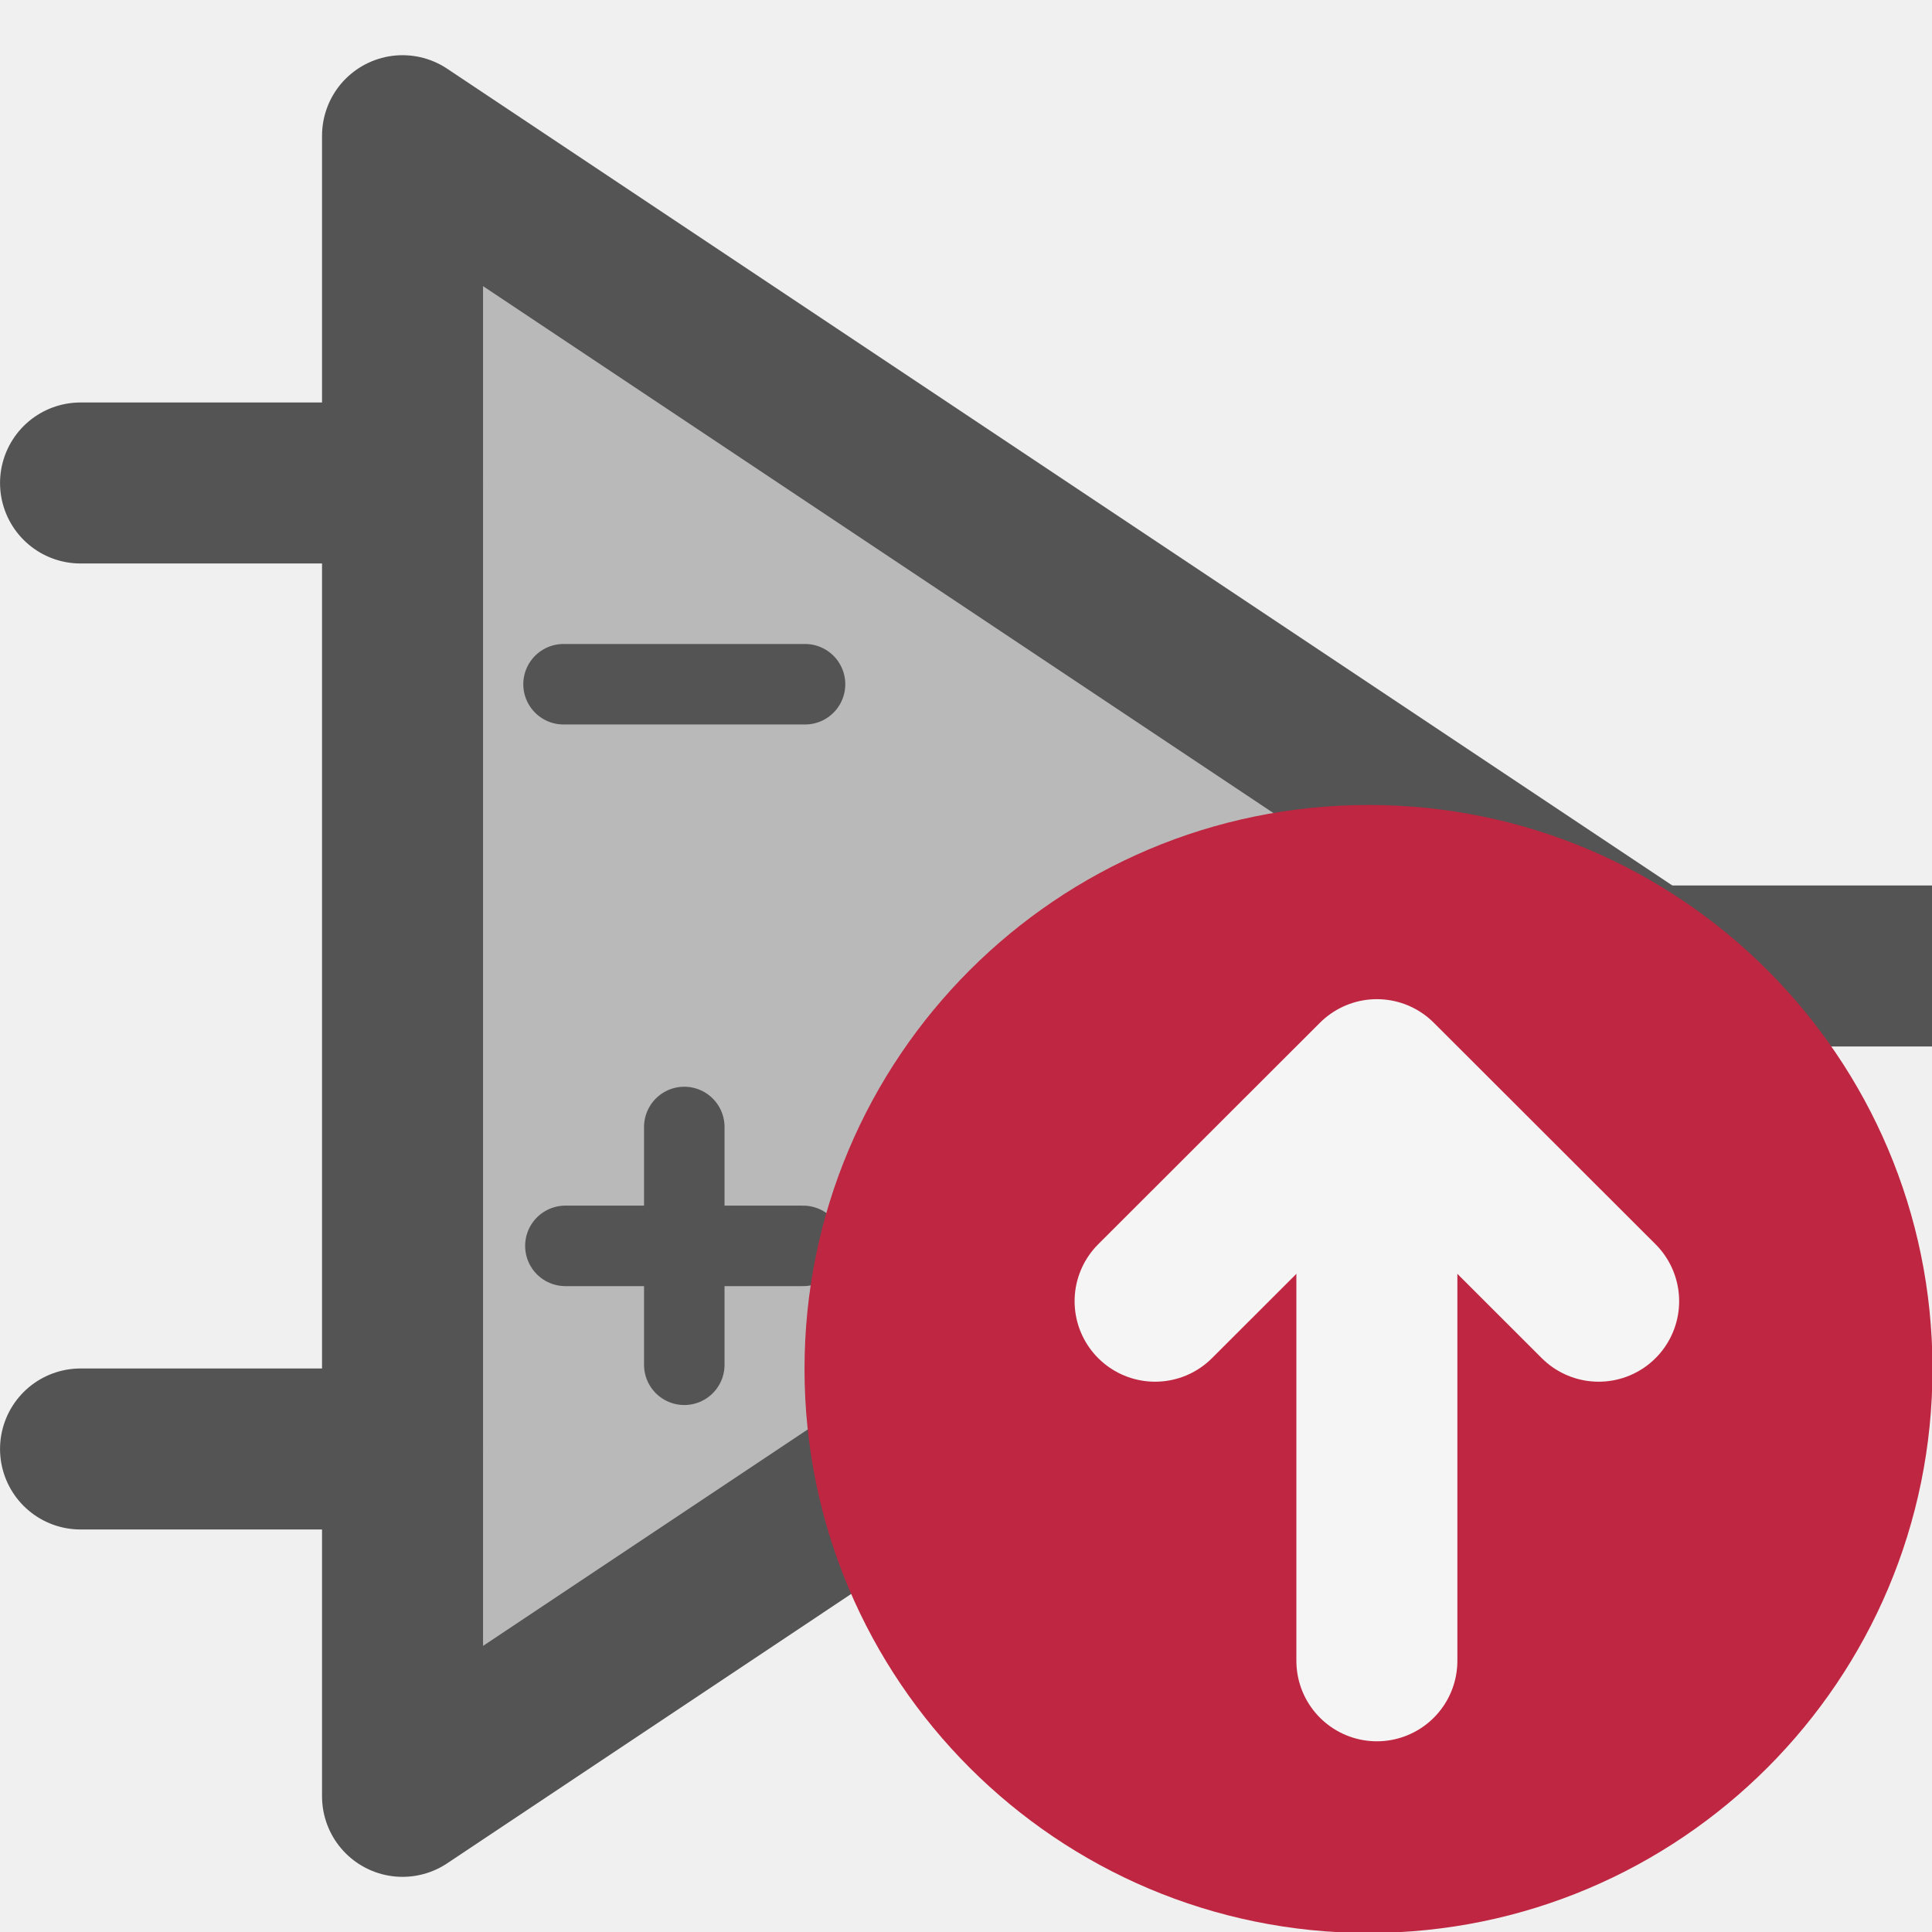
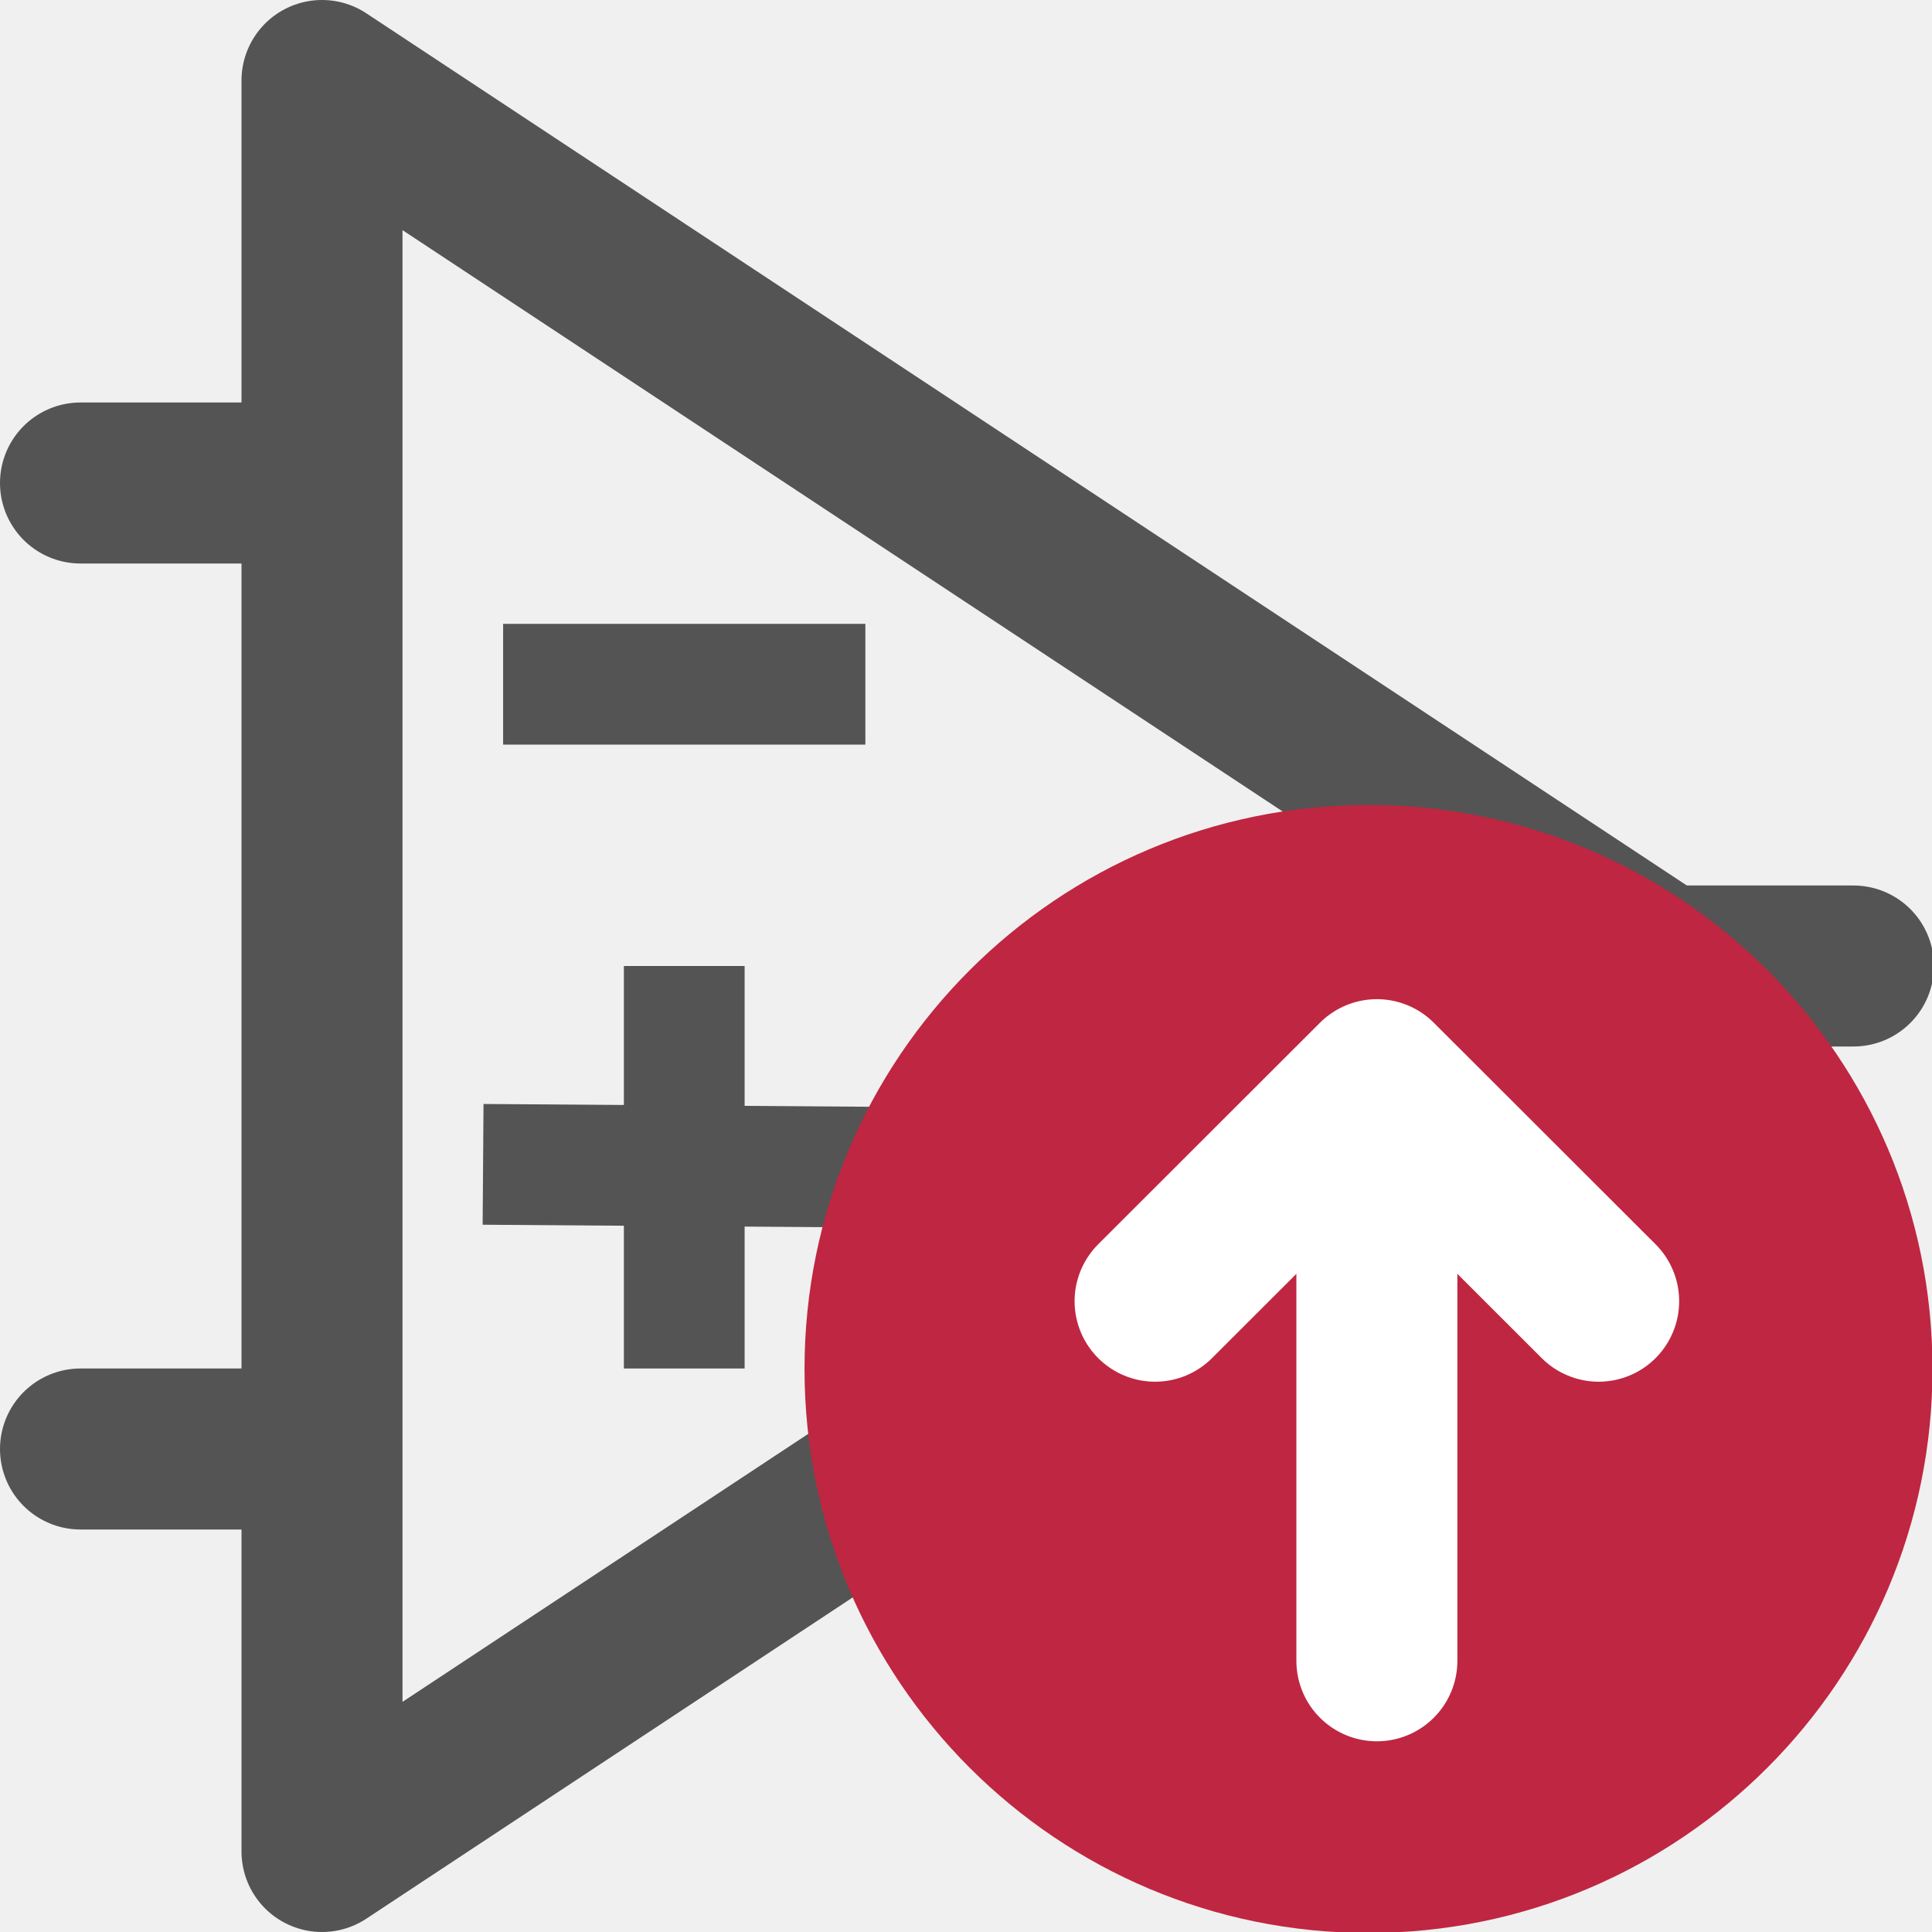
<svg xmlns="http://www.w3.org/2000/svg" id="Слой_1" data-name="Слой 1" viewBox="0 0 24 24" version="1.1">
+   <polygon class="cls-1" points="5,24 21.654,13 5,2 " id="polygon27928" transform="translate(-1,-1.000086)" style="fill:none;stroke:#545454;stroke-width:2px;stroke-linecap:round;stroke-linejoin:round" />
+   <line class="cls-1" x1="20.654" y1="12" x2="23.024" y2="12" id="line27930" style="fill:none;stroke:#545454;stroke-width:2px;stroke-linecap:round;stroke-linejoin:round" />
+   <line class="cls-1" x1="3.922" y1="6" x2="1" y2="6" id="line27932" style="fill:none;stroke:#545454;stroke-width:2px;stroke-linecap:round;stroke-linejoin:round" />
+   <line class="cls-1" x1="3.904" y1="18" x2="1" y2="18" id="line27934" style="fill:none;stroke:#545454;stroke-width:2px;stroke-linecap:round;stroke-linejoin:round" />
+   <path id="line27936" style="fill:none;stroke:#545454;stroke-width:1.5;stroke-linecap:square;stroke-linejoin:round;stroke-miterlimit:4;stroke-dasharray:none" d="m 7,8.5 h 3" class="cls-1" />
+   <path style="fill:none;stroke:#545454;stroke-width:1.5;stroke-linecap:butt;stroke-linejoin:miter;stroke-miterlimit:4;stroke-dasharray:none;stroke-opacity:1" d="m 8.5,12 v 5" id="path17250" />
+   <path style="fill:none;stroke:#545454;stroke-width:1.5;stroke-linecap:butt;stroke-linejoin:miter;stroke-miterlimit:4;stroke-dasharray:none;stroke-opacity:1" d="M 6.001,14.464 11,14.5" id="path17252" />
  <defs id="defs5">
    <style id="style3">.cls-1{fill:#b9b9b9;}.cls-2{fill:#545454;}.cls-3{fill:#bf2641;}.cls-4{fill:none;stroke:#f5f5f5;stroke-linecap:round;stroke-linejoin:round;stroke-width:2px;}</style>
  </defs>
-   <g id="g880" transform="translate(3.614474,6.118756)">
-     <g id="g893">
-       <path class="cls-2" d="m 4.526,5.337 h 1.902 a 0.818,0.818 0 1 0 0,-1.636 h -1.902 a 0.818,0.818 0 0 0 0,1.636 z" id="path13-3" style="fill:#545454;stroke-width:1" />
-       <path class="cls-2" d="M 6.462,8.331 V 8.061 a 0.818,0.818 0 1 0 -1.636,0 V 8.331 H 4.557 a 0.818,0.818 0 0 0 0,1.635 H 4.826 V 10.236 a 0.818,0.818 0 1 0 1.636,0 V 9.966 h 0.269 a 0.818,0.818 0 1 0 0,-1.635 z" id="path15-6" style="fill:#545454;stroke-width:1" />
-       <path style="fill:#b9b9b9;fill-opacity:1;stroke:#545454;stroke-width:2;stroke-linecap:butt;stroke-linejoin:round;stroke-miterlimit:4;stroke-dasharray:none;stroke-opacity:1" d="M 1.386,-4.433 V 16.196 L 16.857,5.881 Z" id="path2231" />
-       <path style="fill:none;stroke:#545454;stroke-width:1;stroke-linecap:round;stroke-linejoin:miter;stroke-miterlimit:4;stroke-dasharray:none;stroke-opacity:1" d="m 3.386,2.381 h 3" id="path2229" />
-       <path style="fill:none;stroke:#545454;stroke-width:2;stroke-linecap:round;stroke-linejoin:round;stroke-miterlimit:4;stroke-dasharray:none;stroke-opacity:1" d="m 17.128,5.881 h 3.257" id="path2233" />
-       <path style="fill:none;stroke:#545454;stroke-width:2;stroke-linecap:round;stroke-linejoin:round;stroke-miterlimit:4;stroke-dasharray:none;stroke-opacity:1" d="m -2.614,-0.119 4,3.7e-6" id="path2235" />
-       <path style="fill:none;stroke:#545454;stroke-width:2;stroke-linecap:round;stroke-linejoin:round;stroke-miterlimit:4;stroke-dasharray:none;stroke-opacity:1" d="M -2.614,11.881 H 1.386" id="path2237" />
-       <path style="fill:none;stroke:#545454;stroke-width:1;stroke-linecap:round;stroke-linejoin:miter;stroke-miterlimit:4;stroke-dasharray:none;stroke-opacity:1" d="M 3.409,9.358 H 6.362" id="path2301" />
-       <path style="fill:none;stroke:#545454;stroke-width:1;stroke-linecap:round;stroke-linejoin:miter;stroke-miterlimit:4;stroke-dasharray:none;stroke-opacity:1" d="M 4.886,10.835 V 7.881" id="path2303" />
-     </g>
-   </g>
  <path class="cls-3" d="M 24.006,17 A 7.006,7.006 0 1 1 17,10 a 7.003,7.003 0 0 1 7.006,7 z" id="path17" />
-   <line class="cls-4" x1="17.104" y1="13.631" x2="17.104" y2="20.631" id="line19" />
-   <polyline class="cls-4" points="15.349 17.164 18.104 14.412 20.859 17.164" id="polyline21" transform="translate(-1,-1)" />
+   <line class="cls-4" x1="17.104" y1="13.631" x2="17.104" y2="20.631" id="line19" style="stroke:#ffffff;stroke-opacity:1" />
+   <polyline class="cls-4" points="15.349 17.164 18.104 14.412 20.859 17.164" id="polyline21" transform="translate(-1,-1)" style="stroke:#ffffff;stroke-opacity:1" />
</svg>
